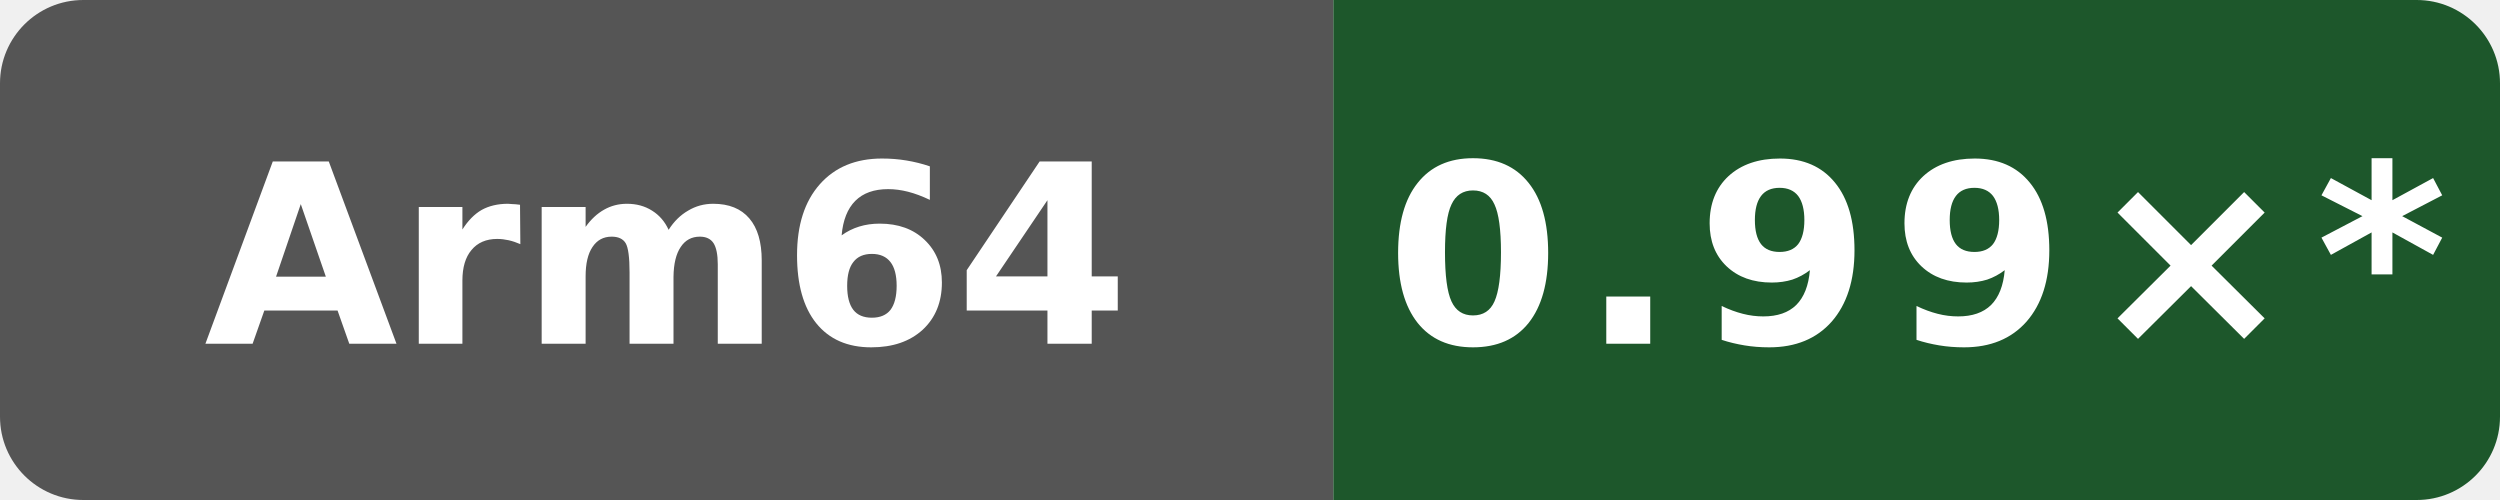
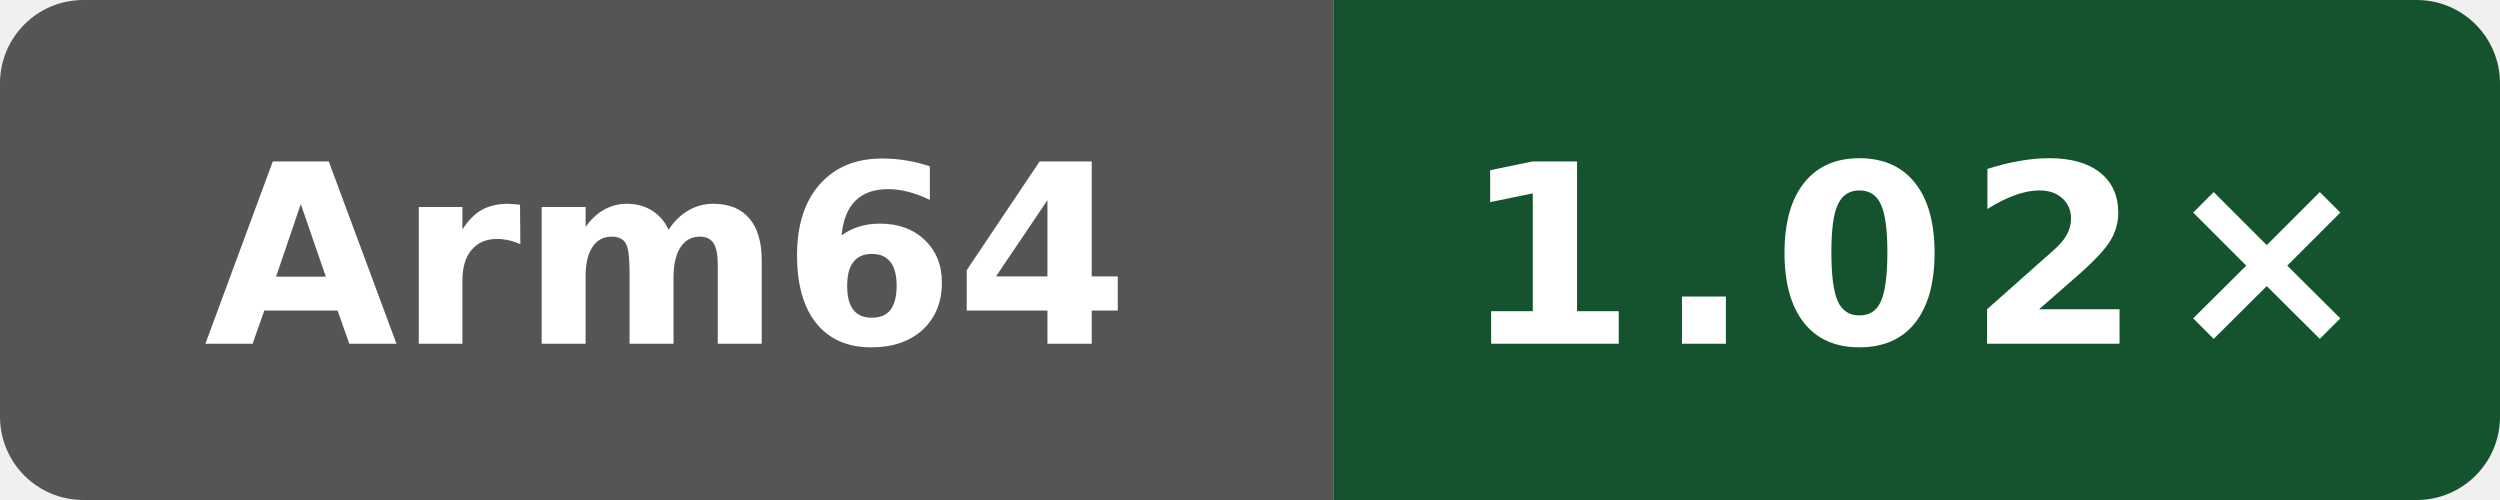
- <svg xmlns="http://www.w3.org/2000/svg" data-original-label="index-cpp runtime vs gcc" data-original-message="0.99×" width="120" height="24" viewBox="0 0 120 24" role="img" aria-label="index-cpp runtime vs gcc; Arm Neoverse N2 (implementer 0x41, part 0xd49, r0p0); measured dc54668b7b4a2cc926fb1fd6ebcf88a0cb513fb6; 10 commits behind main: 0.99×*">
+ <svg xmlns="http://www.w3.org/2000/svg" data-original-label="index-cpp runtime vs gcc" data-original-message="1.02×" width="120" height="24" viewBox="0 0 120 24" role="img" aria-label="index-cpp runtime vs gcc; Arm Neoverse N2 (implementer 0x41, part 0xd49, r0p0); measured 49adadaefcc6510c6c725be8d3c780b397e68bc5; 8 commits behind main: 1.02×">
  <defs>
    <clipPath id="badge">
      <rect width="120" height="24" rx="4" />
    </clipPath>
  </defs>
  <g clip-path="url(#badge)">
    <rect width="64" height="24" fill="#555" />
-     <rect x="64" width="56" height="24" fill="#1d572b" />
+     <rect x="64" width="56" height="24" fill="#14532d" />
  </g>
  <text x="32" y="16.5" fill="#fff" text-anchor="middle" font-family="Verdana,Geneva,DejaVu Sans,sans-serif" font-size="12" font-weight="700" textLength="39" lengthAdjust="spacingAndGlyphs">Arm64</text>
-   <text x="92" y="16.5" fill="#fff" text-anchor="middle" font-family="Verdana,Geneva,DejaVu Sans,sans-serif" font-size="12" font-weight="700" letter-spacing="1" textLength="44" lengthAdjust="spacingAndGlyphs">0.99×*</text>
+   <text x="92" y="16.5" fill="#fff" text-anchor="middle" font-family="Verdana,Geneva,DejaVu Sans,sans-serif" font-size="12" font-weight="700" letter-spacing="1" textLength="39" lengthAdjust="spacingAndGlyphs">1.02×</text>
</svg>
